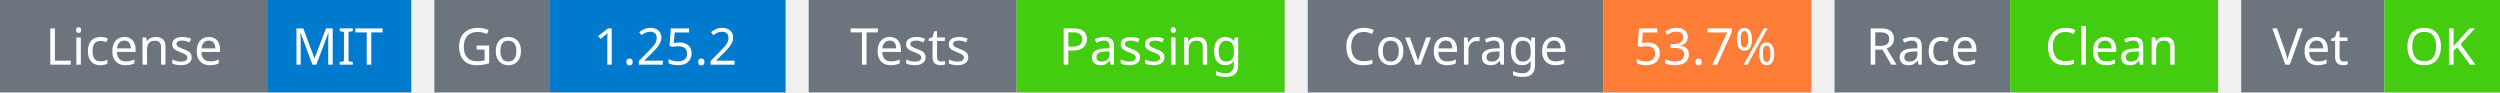
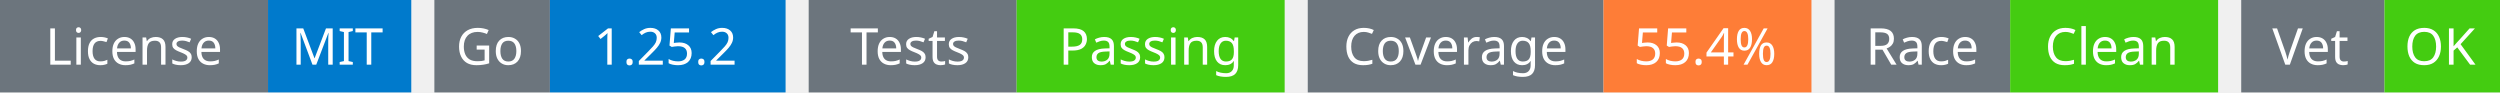
<svg xmlns="http://www.w3.org/2000/svg" width="541" height="20" viewBox="0 0 541 20">
  <g transform="translate(0, 0)">
    <rect x="0" y="0" width="58" height="20" fill="#6c757d" />
    <rect x="58" y="0" width="31" height="20" fill="#007acc" />
    <text x="29" y="14" text-anchor="middle" font-family="sans-serif" font-size="11" fill="white">License</text>
    <text x="73" y="14" text-anchor="middle" font-family="sans-serif" font-size="11" fill="white">MIT</text>
  </g>
  <g transform="translate(94, 0)">
    <rect x="0" y="0" width="25" height="20" fill="#6c757d" />
    <rect x="25" y="0" width="51" height="20" fill="#007acc" />
    <text x="12" y="14" text-anchor="middle" font-family="sans-serif" font-size="11" fill="white">Go</text>
    <text x="50" y="14" text-anchor="middle" font-family="sans-serif" font-size="11" fill="white">1.25.2</text>
  </g>
  <g transform="translate(175, 0)">
    <rect x="0" y="0" width="45" height="20" fill="#6c757d" />
    <rect x="45" y="0" width="58" height="20" fill="#4c1" />
    <text x="22" y="14" text-anchor="middle" font-family="sans-serif" font-size="11" fill="white">Tests</text>
    <text x="74" y="14" text-anchor="middle" font-family="sans-serif" font-size="11" fill="white">Passing</text>
  </g>
  <g transform="translate(283, 0)">
    <rect x="0" y="0" width="64" height="20" fill="#6c757d" />
    <rect x="64" y="0" width="45" height="20" fill="#fe7d37" />
    <text x="32" y="14" text-anchor="middle" font-family="sans-serif" font-size="11" fill="white">Coverage</text>
-     <text x="86" y="14" text-anchor="middle" font-family="sans-serif" font-size="11" fill="white">53.7%</text>
+     <text x="86" y="14" text-anchor="middle" font-family="sans-serif" font-size="11" fill="white">55.4%</text>
  </g>
  <g transform="translate(397, 0)">
    <rect x="0" y="0" width="38" height="20" fill="#6c757d" />
    <rect x="38" y="0" width="45" height="20" fill="#4c1" />
    <text x="19" y="14" text-anchor="middle" font-family="sans-serif" font-size="11" fill="white">Race</text>
    <text x="60" y="14" text-anchor="middle" font-family="sans-serif" font-size="11" fill="white">Clean</text>
  </g>
  <g transform="translate(485, 0)">
    <rect x="0" y="0" width="31" height="20" fill="#6c757d" />
    <rect x="31" y="0" width="25" height="20" fill="#4c1" />
    <text x="15" y="14" text-anchor="middle" font-family="sans-serif" font-size="11" fill="white">Vet</text>
    <text x="43" y="14" text-anchor="middle" font-family="sans-serif" font-size="11" fill="white">OK</text>
  </g>
</svg>
